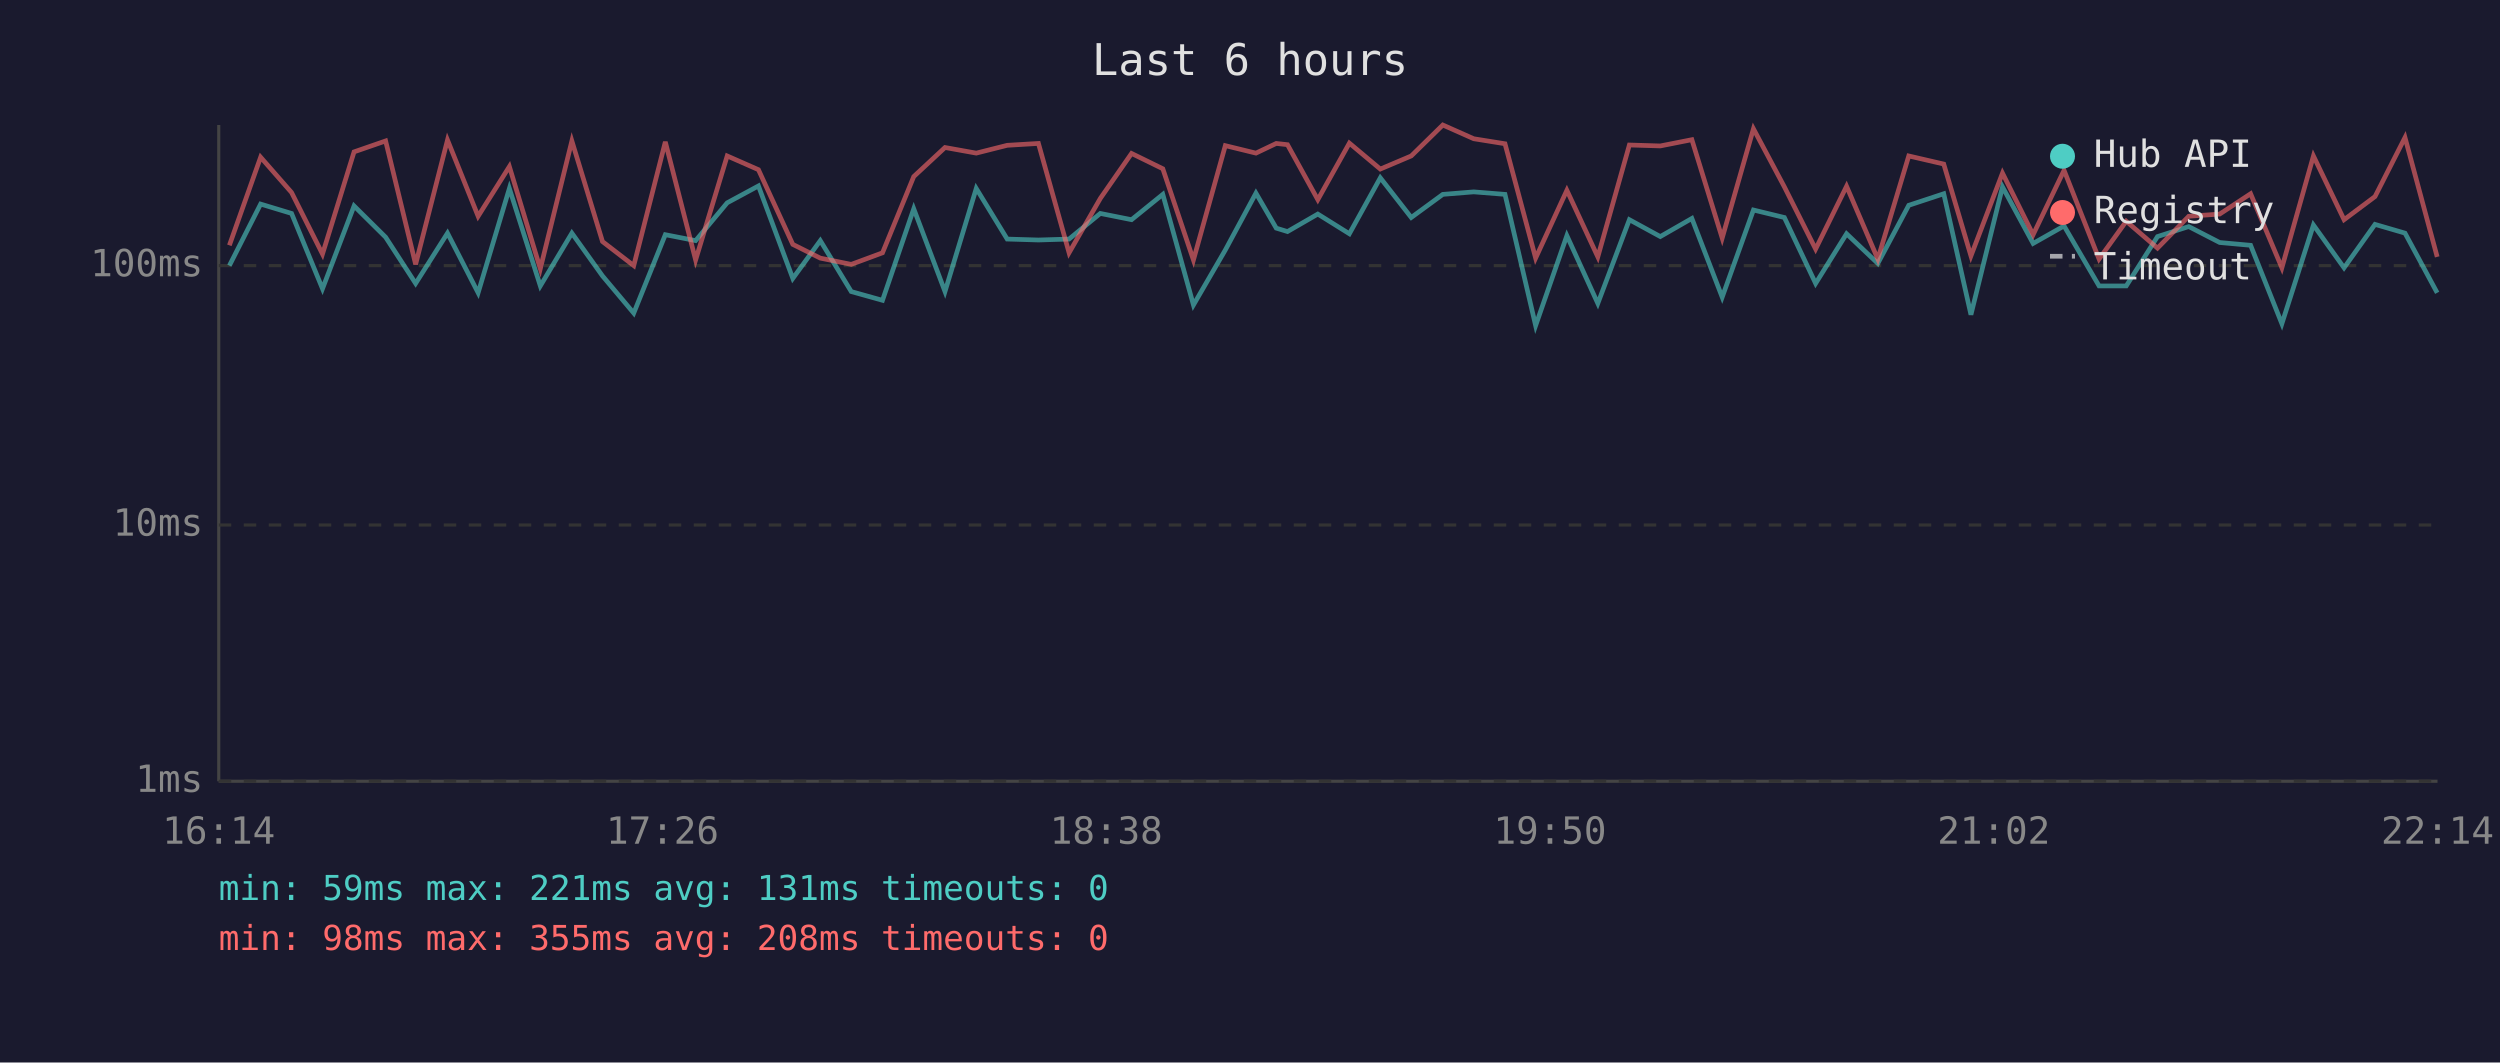
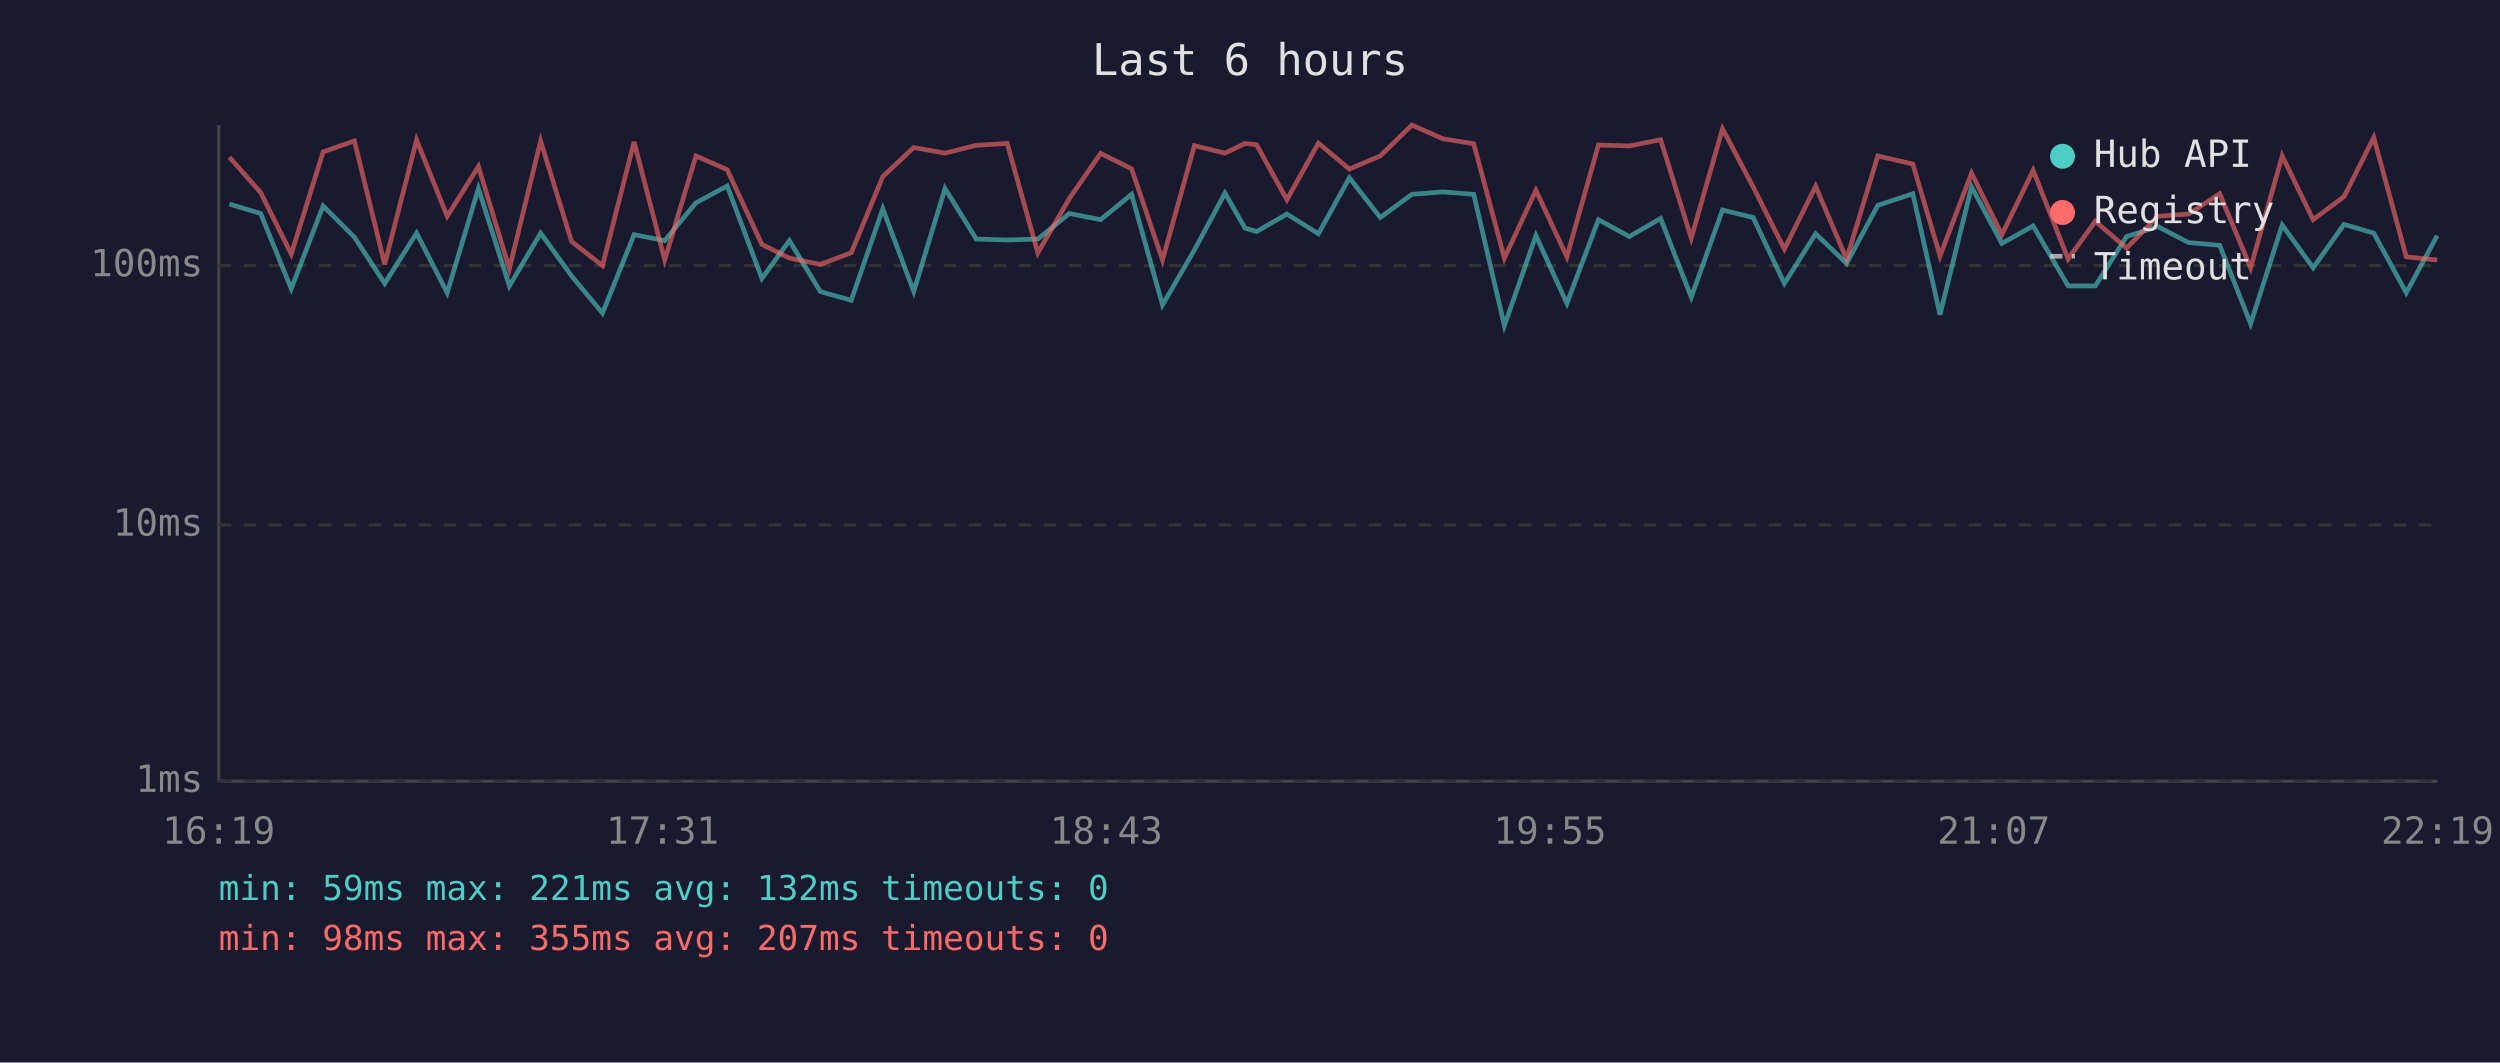
<svg xmlns="http://www.w3.org/2000/svg" viewBox="0 0 800 340" font-family="monospace" font-size="12">
  <rect width="800" height="340" fill="#1a1a2e" />
  <text x="400" y="24" fill="#e0e0e0" font-size="14" text-anchor="middle">Last 6 hours</text>
  <line x1="70" y1="40" x2="70" y2="250" stroke="#444" stroke-width="1" />
  <line x1="70" y1="250" x2="780" y2="250" stroke="#444" stroke-width="1" />
  <line x1="70" y1="250" x2="780" y2="250" stroke="#333" stroke-width="1" stroke-dasharray="4" />
  <text x="65" y="250" fill="#888" text-anchor="end" dominant-baseline="middle">1ms</text>
  <line x1="70" y1="168" x2="780" y2="168" stroke="#333" stroke-width="1" stroke-dasharray="4" />
  <text x="65" y="168" fill="#888" text-anchor="end" dominant-baseline="middle">10ms</text>
  <line x1="70" y1="85" x2="780" y2="85" stroke="#333" stroke-width="1" stroke-dasharray="4" />
  <text x="65" y="85" fill="#888" text-anchor="end" dominant-baseline="middle">100ms</text>
-   <text x="70" y="270" fill="#888" text-anchor="middle">16:14</text>
-   <text x="212" y="270" fill="#888" text-anchor="middle">17:26</text>
-   <text x="354" y="270" fill="#888" text-anchor="middle">18:38</text>
-   <text x="496" y="270" fill="#888" text-anchor="middle">19:50</text>
-   <text x="638" y="270" fill="#888" text-anchor="middle">21:02</text>
-   <text x="780" y="270" fill="#888" text-anchor="middle">22:14</text>
-   <polyline points="73.4,85.0 83.4,65.3 93.3,68.3 103.2,92.4 113.3,65.9 123.4,75.9 133.0,90.7 143.2,74.6 153.0,93.7 163.0,60.3 172.9,91.5 183.0,74.6 192.8,88.3 202.8,100.2 212.9,75.1 222.6,77.0 232.7,64.9 242.7,59.5 253.7,89.1 262.5,77.0 272.4,93.3 282.4,96.1 292.4,66.8 302.4,93.3 312.4,60.3 322.3,76.5 332.3,76.8 342.1,76.5 352.1,68.3 362.1,70.3 372.1,62.2 381.9,97.6 392.1,80.0 401.9,61.8 408.4,73.0 412.0,74.1 421.7,68.5 431.8,74.8 441.7,56.9 451.6,69.6 461.7,62.2 471.6,61.4 481.6,62.2 491.4,104.2 501.4,75.4 511.3,97.1 521.4,70.3 531.3,75.7 541.4,69.9 551.1,95.1 561.1,67.2 571.0,69.6 581.0,90.7 590.9,74.8 600.9,84.3 610.8,65.7 622.0,62.0 630.7,100.7 640.8,59.8 650.6,77.9 660.5,72.3 671.7,91.5 680.4,91.5 690.4,75.7 700.4,72.5 710.3,77.6 720.2,78.5 730.2,103.6 740.3,72.0 750.1,85.7 760.0,71.8 769.6,74.6 779.9,93.7" fill="none" stroke="#4ecdc4" stroke-width="1.5" opacity="0.6" />
-   <polyline points="73.4,78.5 83.4,50.3 93.3,61.6 103.2,81.3 113.3,48.6 123.4,45.1 133.0,84.6 143.2,44.8 153.0,69.2 163.0,53.3 172.9,86.0 183.0,45.1 192.8,77.3 202.8,85.0 212.9,45.4 222.6,83.2 232.7,49.9 242.7,54.3 253.7,78.2 262.5,82.6 272.4,84.6 282.4,80.9 292.4,56.5 302.4,47.2 312.4,49.0 322.3,46.5 332.3,45.9 342.1,80.9 352.1,63.5 362.1,49.1 372.1,54.0 381.9,83.2 392.1,46.6 401.9,49.0 408.4,45.9 412.0,46.3 421.7,63.9 431.8,45.8 441.7,54.1 451.6,49.9 461.7,40.0 471.6,44.4 481.6,46.0 491.4,82.6 501.4,60.9 511.3,82.2 521.4,46.4 531.3,46.7 541.4,44.7 551.1,76.2 561.1,41.2 571.0,59.8 581.0,79.7 590.9,59.6 600.9,82.9 610.8,49.9 622.0,52.5 630.7,81.9 640.8,55.4 650.6,75.1 660.5,54.5 671.7,82.9 680.4,70.8 690.4,79.4 700.4,69.2 710.3,68.5 720.2,62.0 730.2,85.7 740.3,49.9 750.1,70.3 760.0,62.9 769.6,44.0 779.9,82.2" fill="none" stroke="#ff6b6b" stroke-width="1.5" opacity="0.6" />
+   <text x="70" y="270" fill="#888" text-anchor="middle">16:19</text>
+   <text x="212" y="270" fill="#888" text-anchor="middle">17:31</text>
+   <text x="354" y="270" fill="#888" text-anchor="middle">18:43</text>
+   <text x="496" y="270" fill="#888" text-anchor="middle">19:55</text>
+   <text x="638" y="270" fill="#888" text-anchor="middle">21:07</text>
+   <text x="780" y="270" fill="#888" text-anchor="middle">22:19</text>
+   <polyline points="73.4,65.3 83.4,68.3 93.2,92.4 103.4,65.9 113.4,75.9 123.1,90.7 133.3,74.6 143.1,93.7 153.1,60.3 163.0,91.5 173.0,74.6 182.9,88.3 192.8,100.2 202.9,75.1 212.7,77.0 222.7,64.9 232.7,59.5 243.8,89.1 252.6,77.0 262.5,93.3 272.4,96.1 282.5,66.8 292.4,93.3 302.4,60.3 312.4,76.5 322.3,76.8 332.1,76.5 342.2,68.3 352.2,70.3 362.1,62.2 372.0,97.6 382.2,80.0 392.0,61.8 398.4,73.0 402.1,74.1 411.8,68.5 421.9,74.8 431.8,56.9 441.7,69.6 451.8,62.2 461.7,61.4 471.6,62.2 481.4,104.2 491.5,75.4 501.4,97.1 511.5,70.3 521.4,75.7 531.4,69.9 541.2,95.1 551.2,67.2 561.0,69.6 571.0,90.7 581.0,74.8 590.9,84.3 600.9,65.7 612.1,62.0 620.8,100.7 630.9,59.8 640.6,77.9 650.6,72.3 661.8,91.5 670.5,91.5 680.5,75.7 690.5,72.5 700.3,77.6 710.3,78.5 720.2,103.6 730.3,72.0 740.2,85.7 750.1,71.8 759.6,74.6 770.0,93.7 779.9,75.4" fill="none" stroke="#4ecdc4" stroke-width="1.5" opacity="0.6" />
+   <polyline points="73.4,50.3 83.4,61.6 93.2,81.3 103.4,48.6 113.4,45.1 123.1,84.6 133.3,44.8 143.1,69.2 153.1,53.3 163.0,86.0 173.0,45.1 182.9,77.3 192.8,85.0 202.9,45.4 212.7,83.2 222.7,49.9 232.7,54.3 243.8,78.2 252.6,82.6 262.5,84.6 272.4,80.9 282.5,56.5 292.4,47.2 302.4,49.0 312.4,46.5 322.3,45.9 332.1,80.9 342.2,63.5 352.2,49.1 362.1,54.0 372.0,83.2 382.2,46.6 392.0,49.0 398.4,45.9 402.1,46.3 411.8,63.9 421.9,45.8 431.8,54.1 441.7,49.9 451.8,40.0 461.7,44.4 471.6,46.0 481.4,82.6 491.5,60.9 501.4,82.2 511.5,46.4 521.4,46.7 531.4,44.7 541.2,76.2 551.2,41.2 561.0,59.8 571.0,79.7 581.0,59.6 590.9,82.9 600.9,49.9 612.1,52.5 620.8,81.9 630.9,55.4 640.6,75.1 650.6,54.5 661.8,82.9 670.5,70.8 680.5,79.4 690.5,69.2 700.3,68.5 710.3,62.0 720.2,85.7 730.3,49.9 740.2,70.3 750.1,62.9 759.6,44.0 770.0,82.2 779.9,83.2" fill="none" stroke="#ff6b6b" stroke-width="1.5" opacity="0.6" />
  <circle cx="660" cy="50" r="4" fill="#4ecdc4" />
  <text x="670" y="50" fill="#e0e0e0" dominant-baseline="middle">Hub API</text>
  <circle cx="660" cy="68" r="4" fill="#ff6b6b" />
  <text x="670" y="68" fill="#e0e0e0" dominant-baseline="middle">Registry</text>
  <line x1="656" y1="82" x2="664" y2="82" stroke="#e0e0e0" stroke-width="1.5" stroke-dasharray="4,3" opacity="0.7" />
  <text x="670" y="86" fill="#e0e0e0" dominant-baseline="middle">Timeout</text>
-   <text x="70" y="288" fill="#4ecdc4" font-size="11">min: 59ms  max: 221ms  avg: 131ms  timeouts: 0</text>
-   <text x="70" y="304" fill="#ff6b6b" font-size="11">min: 98ms  max: 355ms  avg: 208ms  timeouts: 0</text>
+   <text x="70" y="288" fill="#4ecdc4" font-size="11">min: 59ms  max: 221ms  avg: 132ms  timeouts: 0</text>
+   <text x="70" y="304" fill="#ff6b6b" font-size="11">min: 98ms  max: 355ms  avg: 207ms  timeouts: 0</text>
</svg>
